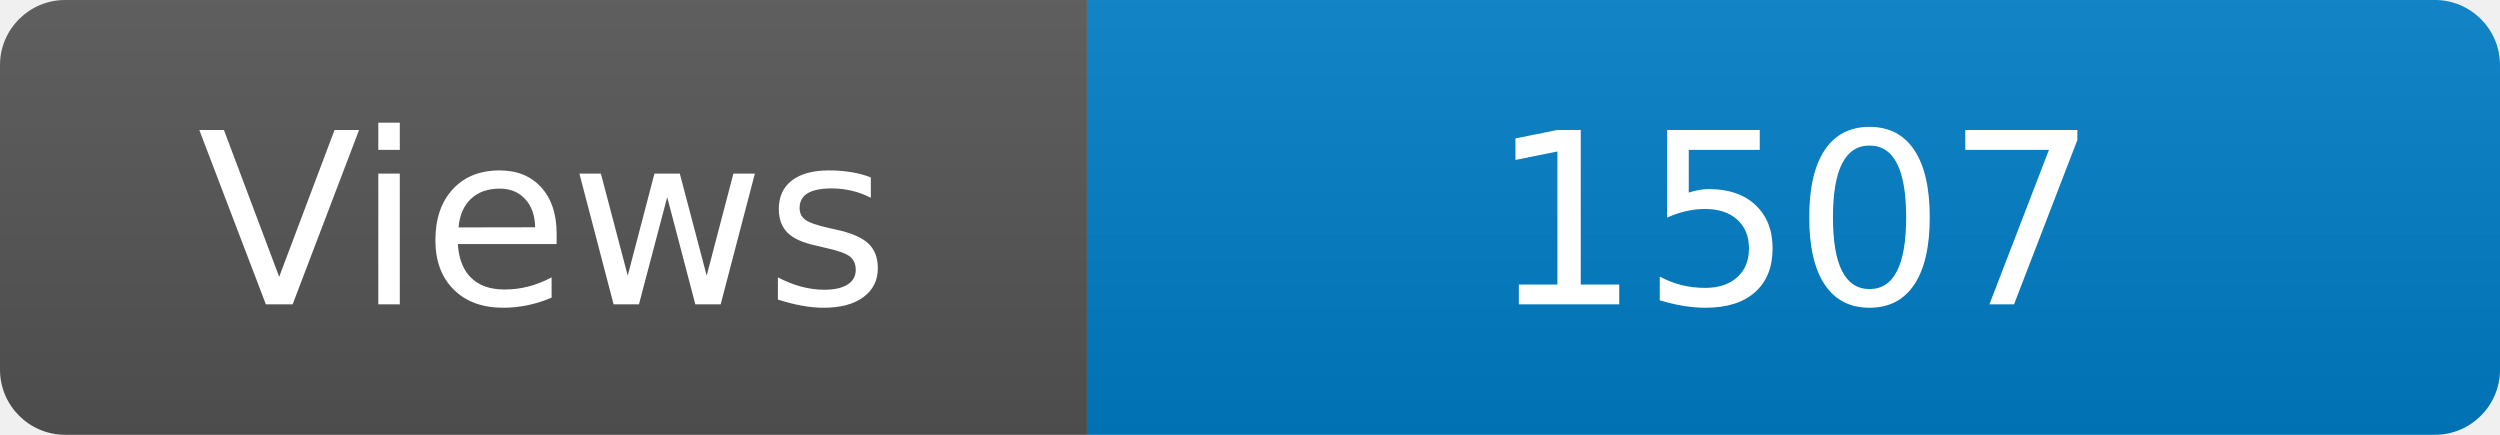
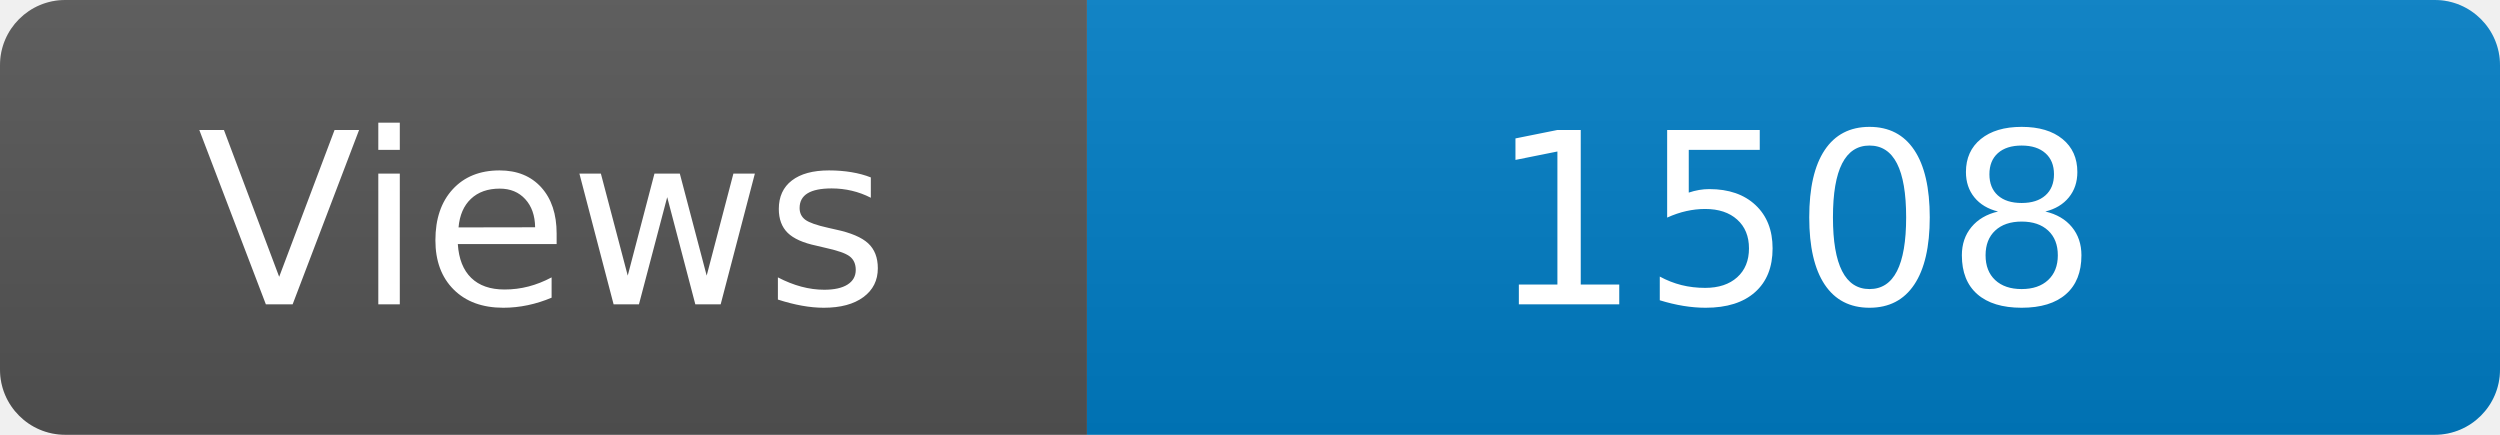
<svg xmlns="http://www.w3.org/2000/svg" width="115" height="20" role="img" aria-label="Maintained?: yes">
  <linearGradient id="s" x2="0" y2="100%">
    <stop offset="0" stop-color="#bbb" stop-opacity=".1" />
    <stop offset="1" stop-opacity=".1" />
  </linearGradient>
  <clipPath id="r">
    <rect width="115" height="20" rx="3" fill="#fff" />
  </clipPath>
  <g clip-path="url(#r)">
    <rect width="50" height="20" fill="#555" />
    <rect x="50" width="160" height="20" fill="#007ec6" />
    <rect width="115" height="20" fill="url(#s)" />
  </g>
  <g fill="#fff" text-anchor="middle" font-family="Verdana,Geneva,DejaVu Sans,sans-serif" font-size="110">
    <text x="250" y="140" transform="scale(.1)" fill="#fff">Views</text>
-     <text x="825" y="140" transform="scale(.1)" fill="#fff">1507</text>
+     <text x="825" y="140" transform="scale(.1)" fill="#fff">1508</text>
  </g>
</svg>
